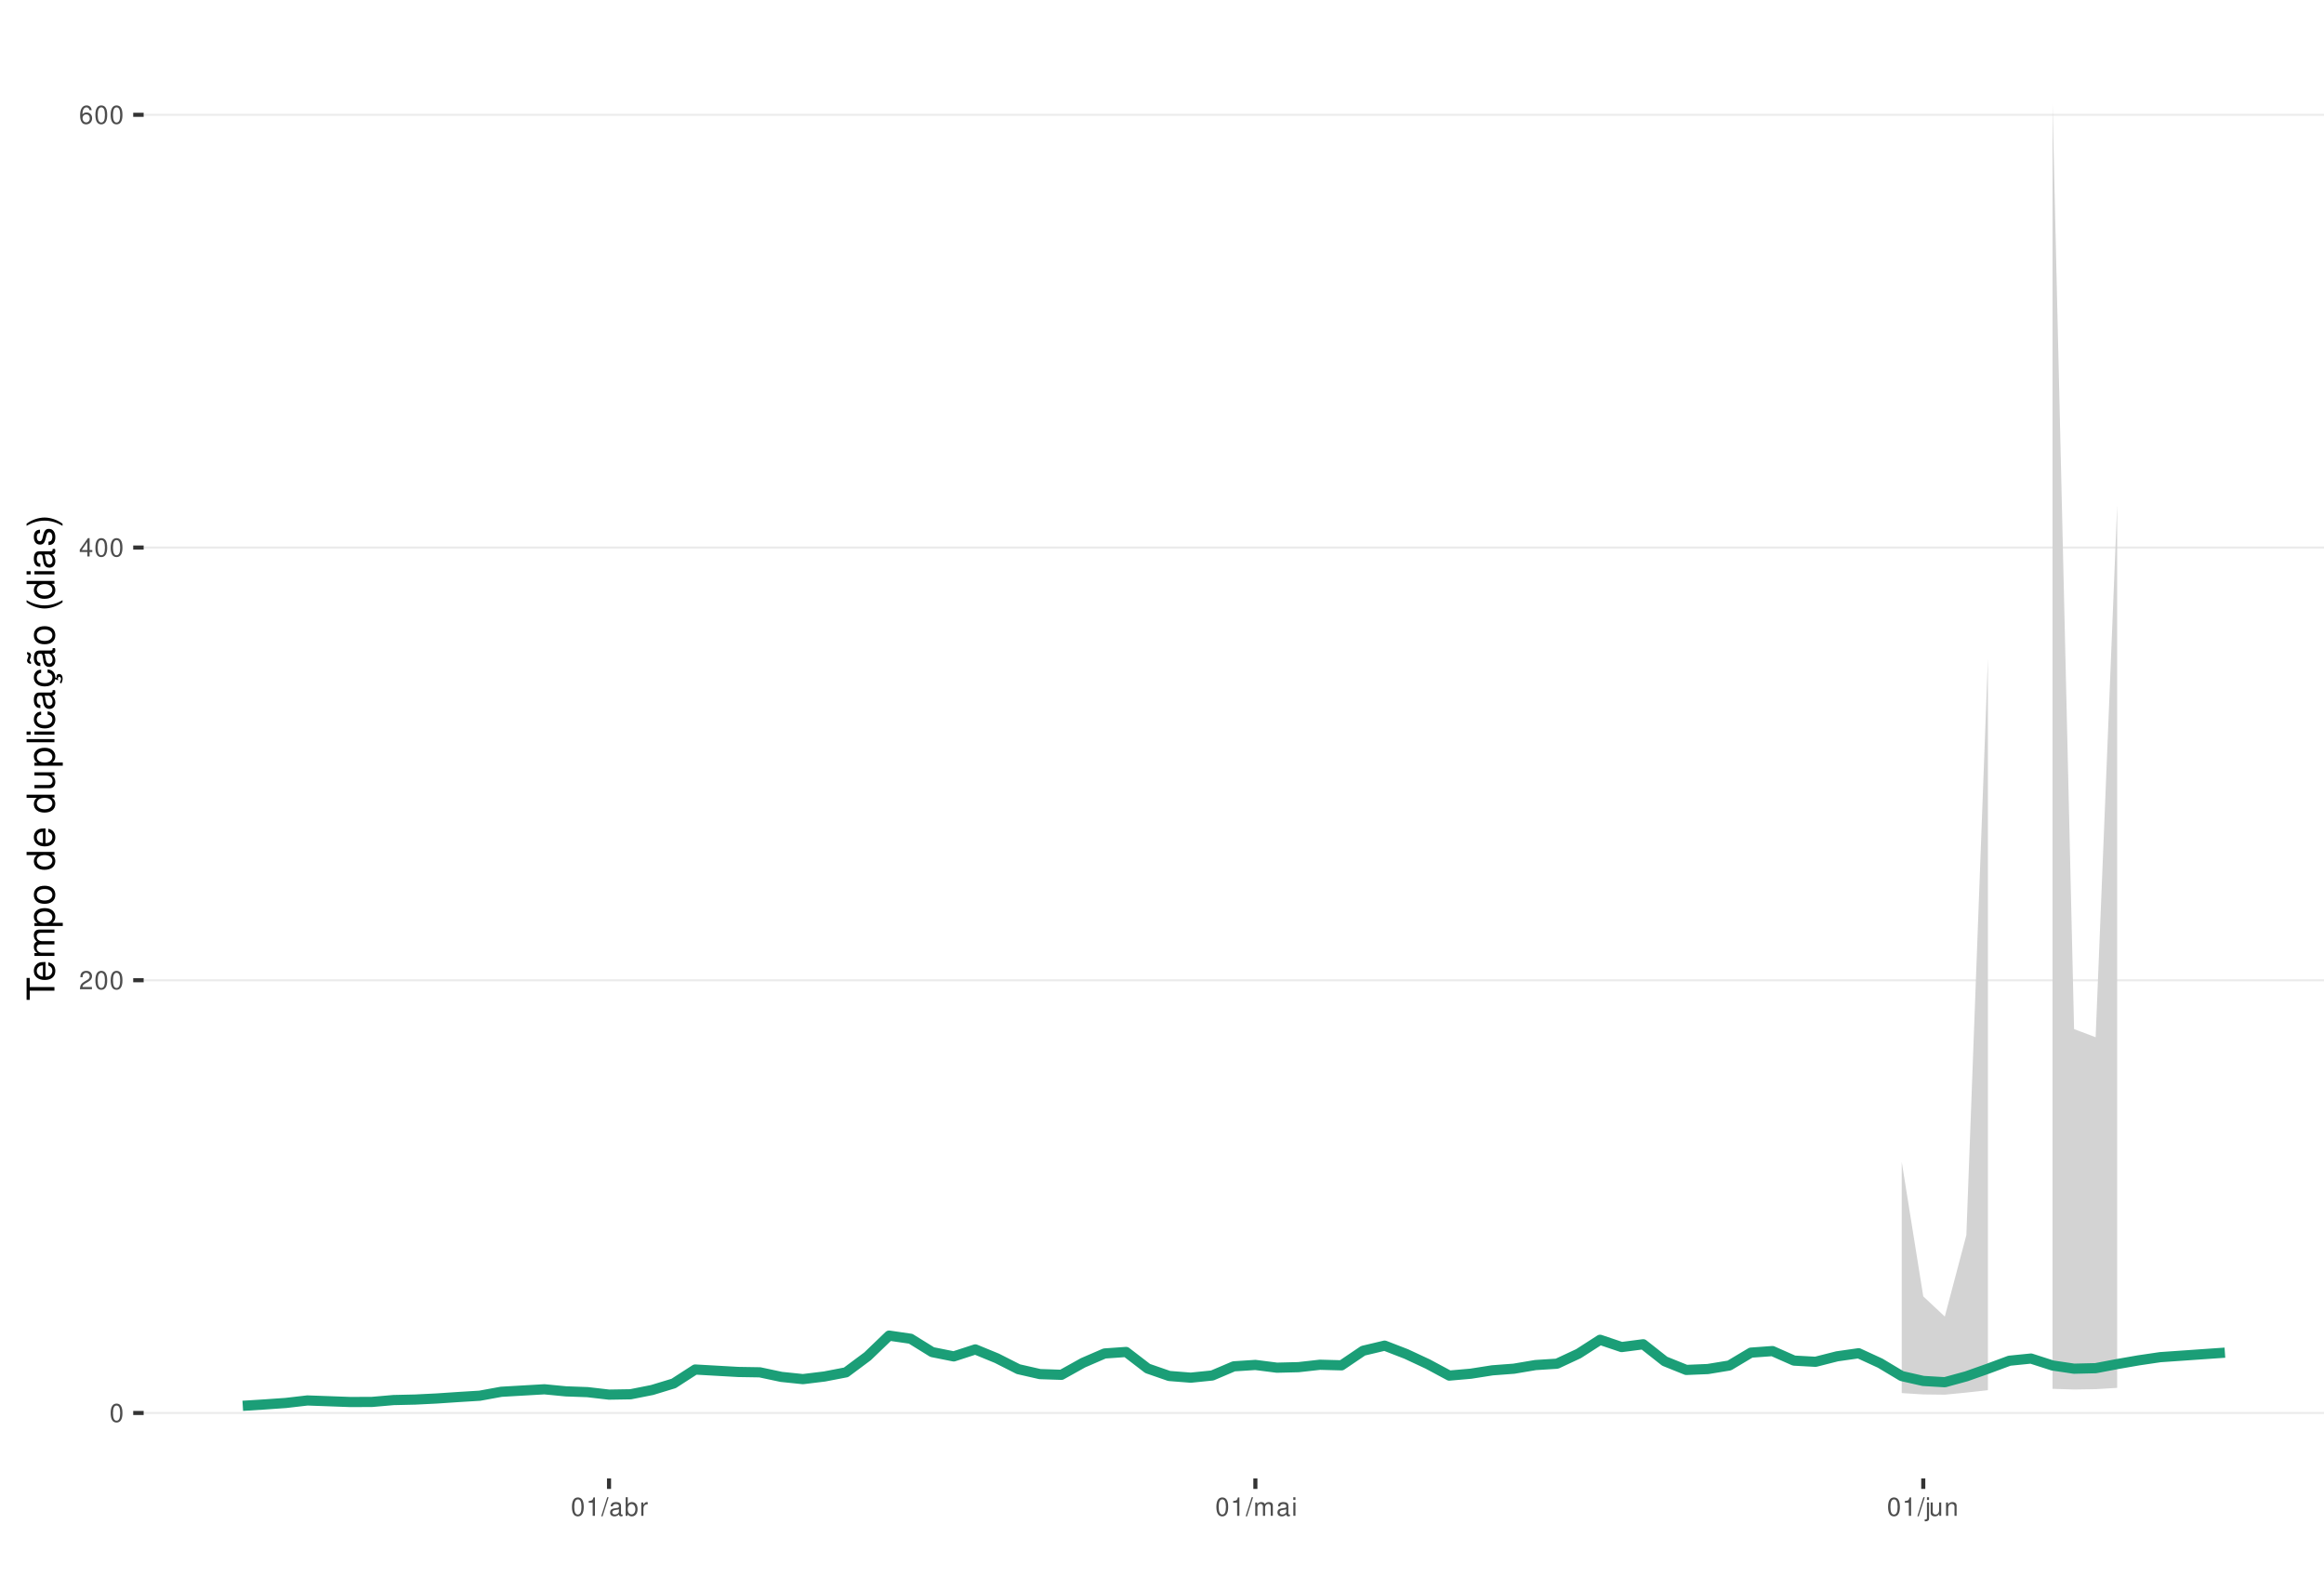
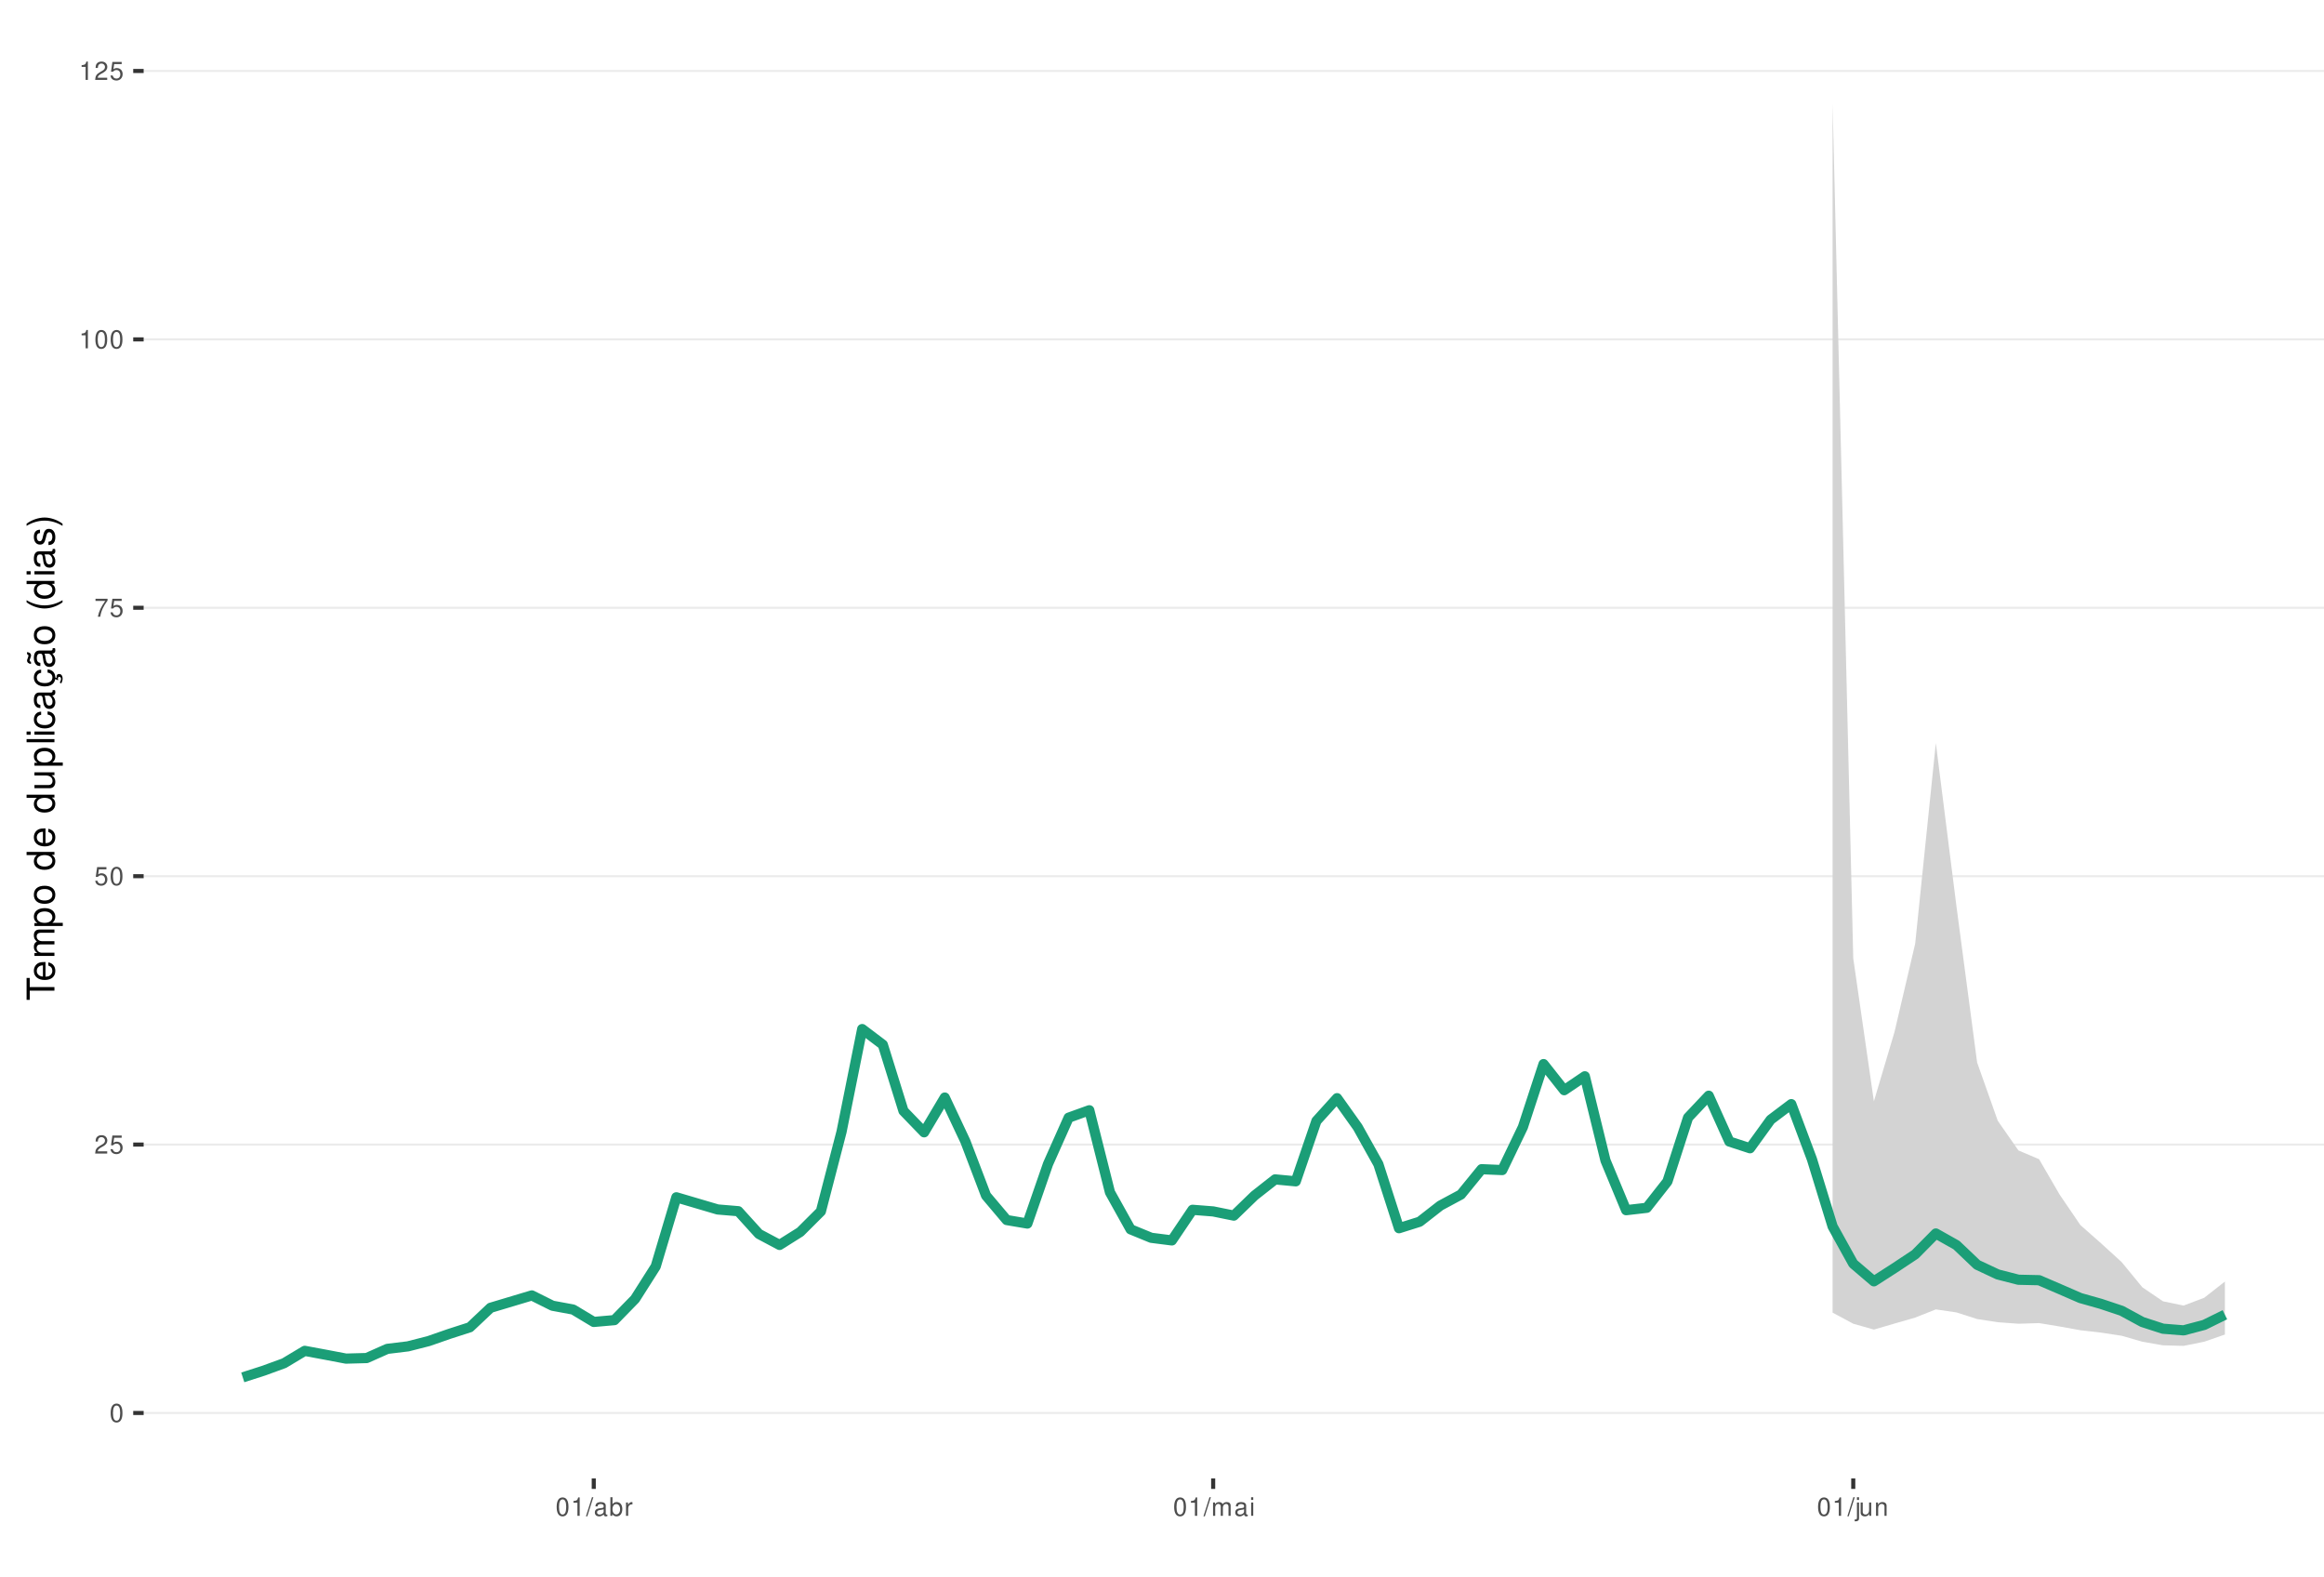
<svg xmlns="http://www.w3.org/2000/svg" xmlns:xlink="http://www.w3.org/1999/xlink" width="609pt" height="413pt" viewBox="0 0 609 413" version="1.1">
  <defs>
    <g>
      <symbol overflow="visible" id="glyph0-0">
        <path style="stroke:none;" d="" />
      </symbol>
      <symbol overflow="visible" id="glyph0-1">
        <path style="stroke:none;" d="M 1.828 -4.812 C 1.391 -4.812 0.984 -4.609 0.75 -4.281 C 0.438 -3.859 0.281 -3.219 0.281 -2.328 C 0.281 -0.703 0.812 0.156 1.828 0.156 C 2.828 0.156 3.375 -0.703 3.375 -2.297 C 3.375 -3.219 3.234 -3.844 2.922 -4.281 C 2.672 -4.625 2.281 -4.812 1.828 -4.812 Z M 1.828 -4.297 C 2.469 -4.297 2.781 -3.641 2.781 -2.344 C 2.781 -0.969 2.469 -0.328 1.812 -0.328 C 1.203 -0.328 0.891 -1 0.891 -2.328 C 0.891 -3.641 1.203 -4.297 1.828 -4.297 Z M 1.828 -4.297 " />
      </symbol>
      <symbol overflow="visible" id="glyph0-2">
        <path style="stroke:none;" d="M 3.375 -0.578 L 0.891 -0.578 C 0.938 -0.984 1.156 -1.234 1.734 -1.578 L 2.406 -1.953 C 3.062 -2.328 3.406 -2.812 3.406 -3.406 C 3.406 -3.812 3.234 -4.188 2.969 -4.438 C 2.688 -4.688 2.344 -4.812 1.891 -4.812 C 1.297 -4.812 0.844 -4.594 0.578 -4.188 C 0.422 -3.938 0.344 -3.641 0.328 -3.141 L 0.922 -3.141 C 0.938 -3.469 0.984 -3.672 1.062 -3.828 C 1.219 -4.125 1.516 -4.297 1.875 -4.297 C 2.406 -4.297 2.797 -3.906 2.797 -3.391 C 2.797 -3.016 2.578 -2.672 2.156 -2.438 L 1.547 -2.078 C 0.562 -1.516 0.281 -1.062 0.219 0 L 3.375 0 Z M 3.375 -0.578 " />
      </symbol>
      <symbol overflow="visible" id="glyph0-3">
-         <path style="stroke:none;" d="M 2.172 -1.172 L 2.172 0 L 2.766 0 L 2.766 -1.172 L 3.469 -1.172 L 3.469 -1.688 L 2.766 -1.688 L 2.766 -4.812 L 2.328 -4.812 L 0.188 -1.781 L 0.188 -1.172 Z M 2.172 -1.688 L 0.703 -1.688 L 2.172 -3.812 Z M 2.172 -1.688 " />
+         <path style="stroke:none;" d="M 3.172 -4.719 L 0.734 -4.719 L 0.375 -2.156 L 0.922 -2.156 C 1.188 -2.469 1.422 -2.594 1.797 -2.594 C 2.422 -2.594 2.812 -2.156 2.812 -1.453 C 2.812 -0.781 2.422 -0.359 1.781 -0.359 C 1.266 -0.359 0.953 -0.625 0.812 -1.156 L 0.234 -1.156 C 0.312 -0.766 0.375 -0.578 0.516 -0.406 C 0.781 -0.047 1.266 0.156 1.797 0.156 C 2.75 0.156 3.422 -0.547 3.422 -1.531 C 3.422 -2.469 2.797 -3.109 1.891 -3.109 C 1.562 -3.109 1.297 -3.016 1.016 -2.828 L 1.203 -4.141 L 3.172 -4.141 Z M 3.172 -4.719 " />
      </symbol>
      <symbol overflow="visible" id="glyph0-4">
-         <path style="stroke:none;" d="M 3.312 -3.562 C 3.203 -4.344 2.703 -4.812 1.984 -4.812 C 1.453 -4.812 0.984 -4.562 0.719 -4.125 C 0.406 -3.656 0.281 -3.062 0.281 -2.203 C 0.281 -1.391 0.406 -0.875 0.688 -0.453 C 0.938 -0.047 1.344 0.156 1.875 0.156 C 2.766 0.156 3.422 -0.516 3.422 -1.453 C 3.422 -2.344 2.812 -2.969 1.969 -2.969 C 1.5 -2.969 1.141 -2.797 0.891 -2.438 C 0.891 -3.641 1.266 -4.297 1.938 -4.297 C 2.344 -4.297 2.641 -4.031 2.734 -3.562 Z M 1.891 -2.453 C 2.469 -2.453 2.812 -2.047 2.812 -1.406 C 2.812 -0.812 2.422 -0.359 1.875 -0.359 C 1.328 -0.359 0.922 -0.828 0.922 -1.438 C 0.922 -2.031 1.312 -2.453 1.891 -2.453 Z M 1.891 -2.453 " />
+         <path style="stroke:none;" d="M 3.469 -4.719 L 0.312 -4.719 L 0.312 -4.141 L 2.859 -4.141 C 1.734 -2.531 1.266 -1.547 0.922 0 L 1.547 0 C 1.797 -1.516 2.391 -2.812 3.469 -4.234 Z M 3.469 -4.719 " />
      </symbol>
      <symbol overflow="visible" id="glyph0-5">
        <path style="stroke:none;" d="M 1.719 -3.422 L 1.719 0 L 2.312 0 L 2.312 -4.812 L 1.922 -4.812 C 1.719 -4.078 1.578 -3.969 0.672 -3.859 L 0.672 -3.422 Z M 1.719 -3.422 " />
      </symbol>
      <symbol overflow="visible" id="glyph0-6">
        <path style="stroke:none;" d="M 1.531 -4.859 L -0.047 0.141 L 0.312 0.141 L 1.891 -4.859 Z M 1.531 -4.859 " />
      </symbol>
      <symbol overflow="visible" id="glyph0-7">
        <path style="stroke:none;" d="M 3.562 -0.328 C 3.5 -0.312 3.469 -0.312 3.438 -0.312 C 3.25 -0.312 3.141 -0.406 3.141 -0.578 L 3.141 -2.641 C 3.141 -3.25 2.688 -3.594 1.828 -3.594 C 1.312 -3.594 0.906 -3.438 0.672 -3.188 C 0.516 -3 0.453 -2.797 0.438 -2.453 L 0.984 -2.453 C 1.031 -2.875 1.297 -3.078 1.812 -3.078 C 2.312 -3.078 2.594 -2.891 2.594 -2.562 L 2.594 -2.406 C 2.578 -2.172 2.469 -2.078 2.016 -2.031 C 1.219 -1.922 1.109 -1.891 0.891 -1.812 C 0.484 -1.641 0.281 -1.328 0.281 -0.875 C 0.281 -0.25 0.719 0.156 1.422 0.156 C 1.859 0.156 2.219 0 2.609 -0.359 C 2.656 0 2.828 0.156 3.188 0.156 C 3.297 0.156 3.375 0.141 3.562 0.094 Z M 2.594 -1.094 C 2.594 -0.906 2.531 -0.797 2.375 -0.641 C 2.141 -0.438 1.875 -0.328 1.547 -0.328 C 1.109 -0.328 0.859 -0.547 0.859 -0.891 C 0.859 -1.266 1.094 -1.438 1.703 -1.531 C 2.297 -1.609 2.406 -1.641 2.594 -1.719 Z M 2.594 -1.094 " />
      </symbol>
      <symbol overflow="visible" id="glyph0-8">
        <path style="stroke:none;" d="M 0.359 -4.859 L 0.359 0 L 0.859 0 L 0.859 -0.453 C 1.125 -0.047 1.484 0.156 1.969 0.156 C 2.875 0.156 3.484 -0.594 3.484 -1.75 C 3.484 -2.891 2.922 -3.594 1.984 -3.594 C 1.516 -3.594 1.172 -3.406 0.906 -3.016 L 0.906 -4.859 Z M 1.891 -3.062 C 2.5 -3.062 2.906 -2.531 2.906 -1.703 C 2.906 -0.906 2.484 -0.359 1.891 -0.359 C 1.297 -0.359 0.906 -0.906 0.906 -1.719 C 0.906 -2.531 1.297 -3.062 1.891 -3.062 Z M 1.891 -3.062 " />
      </symbol>
      <symbol overflow="visible" id="glyph0-9">
        <path style="stroke:none;" d="M 0.453 -3.484 L 0.453 0 L 1.016 0 L 1.016 -1.812 C 1.031 -2.656 1.375 -3.016 2.141 -3 L 2.141 -3.562 C 2.047 -3.578 1.984 -3.594 1.922 -3.594 C 1.562 -3.594 1.297 -3.375 0.969 -2.859 L 0.969 -3.484 Z M 0.453 -3.484 " />
      </symbol>
      <symbol overflow="visible" id="glyph0-10">
        <path style="stroke:none;" d="M 0.469 -3.484 L 0.469 0 L 1.031 0 L 1.031 -2.188 C 1.031 -2.703 1.391 -3.109 1.844 -3.109 C 2.25 -3.109 2.484 -2.844 2.484 -2.406 L 2.484 0 L 3.047 0 L 3.047 -2.188 C 3.047 -2.703 3.422 -3.109 3.875 -3.109 C 4.266 -3.109 4.516 -2.844 4.516 -2.406 L 4.516 0 L 5.078 0 L 5.078 -2.609 C 5.078 -3.234 4.719 -3.594 4.062 -3.594 C 3.594 -3.594 3.312 -3.453 2.984 -3.062 C 2.781 -3.422 2.5 -3.594 2.047 -3.594 C 1.578 -3.594 1.266 -3.422 0.984 -3 L 0.984 -3.484 Z M 0.469 -3.484 " />
      </symbol>
      <symbol overflow="visible" id="glyph0-11">
        <path style="stroke:none;" d="M 1 -3.484 L 0.453 -3.484 L 0.453 0 L 1 0 Z M 1 -4.859 L 0.438 -4.859 L 0.438 -4.156 L 1 -4.156 Z M 1 -4.859 " />
      </symbol>
      <symbol overflow="visible" id="glyph0-12">
        <path style="stroke:none;" d="M 0.469 -3.484 L 0.469 0.5 C 0.469 0.859 0.359 0.969 0.016 0.969 C -0.031 0.969 -0.047 0.969 -0.125 0.953 L -0.125 1.438 C -0.047 1.438 -0.016 1.453 0.062 1.453 C 0.688 1.453 1.016 1.203 1.016 0.719 L 1.016 -3.484 Z M 1.016 -4.859 L 0.469 -4.859 L 0.469 -4.156 L 1.016 -4.156 Z M 1.016 -4.859 " />
      </symbol>
      <symbol overflow="visible" id="glyph0-13">
        <path style="stroke:none;" d="M 3.203 0 L 3.203 -3.484 L 2.656 -3.484 L 2.656 -1.516 C 2.656 -0.797 2.281 -0.328 1.703 -0.328 C 1.266 -0.328 0.984 -0.594 0.984 -1.016 L 0.984 -3.484 L 0.438 -3.484 L 0.438 -0.797 C 0.438 -0.219 0.859 0.156 1.547 0.156 C 2.062 0.156 2.391 -0.031 2.703 -0.484 L 2.703 0 Z M 3.203 0 " />
      </symbol>
      <symbol overflow="visible" id="glyph0-14">
        <path style="stroke:none;" d="M 0.469 -3.484 L 0.469 0 L 1.031 0 L 1.031 -1.922 C 1.031 -2.641 1.391 -3.109 1.969 -3.109 C 2.406 -3.109 2.688 -2.828 2.688 -2.422 L 2.688 0 L 3.234 0 L 3.234 -2.641 C 3.234 -3.219 2.812 -3.594 2.141 -3.594 C 1.625 -3.594 1.281 -3.391 0.984 -2.906 L 0.984 -3.484 Z M 0.469 -3.484 " />
      </symbol>
      <symbol overflow="visible" id="glyph1-0">
        <path style="stroke:none;" d="" />
      </symbol>
      <symbol overflow="visible" id="glyph1-1">
        <path style="stroke:none;" d="M -6.469 -3.547 L -6.469 -5.938 L -7.297 -5.938 L -7.297 -0.203 L -6.469 -0.203 L -6.469 -2.609 L 0 -2.609 L 0 -3.547 Z M -6.469 -3.547 " />
      </symbol>
      <symbol overflow="visible" id="glyph1-2">
        <path style="stroke:none;" d="M -2.344 -5.125 C -3.141 -5.125 -3.625 -5.062 -4.016 -4.922 C -4.875 -4.578 -5.391 -3.781 -5.391 -2.797 C -5.391 -1.344 -4.281 -0.406 -2.547 -0.406 C -0.812 -0.406 0.234 -1.297 0.234 -2.781 C 0.234 -3.984 -0.453 -4.812 -1.594 -5.016 L -1.594 -4.188 C -0.906 -3.953 -0.547 -3.484 -0.547 -2.812 C -0.547 -2.281 -0.781 -1.828 -1.219 -1.547 C -1.516 -1.344 -1.812 -1.281 -2.344 -1.266 Z M -3.016 -1.297 C -3.984 -1.359 -4.625 -1.953 -4.625 -2.797 C -4.625 -3.641 -3.953 -4.234 -3.016 -4.234 Z M -3.016 -1.297 " />
      </symbol>
      <symbol overflow="visible" id="glyph1-3">
        <path style="stroke:none;" d="M -5.234 -0.703 L 0 -0.703 L 0 -1.547 L -3.297 -1.547 C -4.047 -1.547 -4.656 -2.094 -4.656 -2.766 C -4.656 -3.391 -4.281 -3.734 -3.609 -3.734 L 0 -3.734 L 0 -4.578 L -3.297 -4.578 C -4.047 -4.578 -4.656 -5.125 -4.656 -5.812 C -4.656 -6.422 -4.266 -6.781 -3.609 -6.781 L 0 -6.781 L 0 -7.625 L -3.938 -7.625 C -4.875 -7.625 -5.391 -7.078 -5.391 -6.094 C -5.391 -5.406 -5.188 -4.984 -4.594 -4.484 C -5.156 -4.188 -5.391 -3.766 -5.391 -3.078 C -5.391 -2.375 -5.125 -1.906 -4.5 -1.469 L -5.234 -1.469 Z M -5.234 -0.703 " />
      </symbol>
      <symbol overflow="visible" id="glyph1-4">
        <path style="stroke:none;" d="M 2.188 -0.547 L 2.188 -1.375 L -0.547 -1.375 C -0.016 -1.812 0.234 -2.312 0.234 -2.984 C 0.234 -4.344 -0.859 -5.234 -2.531 -5.234 C -4.297 -5.234 -5.391 -4.375 -5.391 -2.984 C -5.391 -2.266 -5.062 -1.703 -4.453 -1.312 L -5.234 -1.312 L -5.234 -0.547 Z M -4.609 -2.844 C -4.609 -3.766 -3.797 -4.359 -2.547 -4.359 C -1.359 -4.359 -0.547 -3.75 -0.547 -2.844 C -0.547 -1.953 -1.344 -1.375 -2.578 -1.375 C -3.812 -1.375 -4.609 -1.953 -4.609 -2.844 Z M -4.609 -2.844 " />
      </symbol>
      <symbol overflow="visible" id="glyph1-5">
        <path style="stroke:none;" d="M -5.391 -2.719 C -5.391 -1.234 -4.344 -0.359 -2.578 -0.359 C -0.812 -0.359 0.234 -1.234 0.234 -2.734 C 0.234 -4.203 -0.812 -5.094 -2.547 -5.094 C -4.359 -5.094 -5.391 -4.234 -5.391 -2.719 Z M -4.625 -2.734 C -4.625 -3.672 -3.844 -4.234 -2.547 -4.234 C -1.312 -4.234 -0.547 -3.656 -0.547 -2.734 C -0.547 -1.797 -1.312 -1.234 -2.578 -1.234 C -3.844 -1.234 -4.625 -1.797 -4.625 -2.734 Z M -4.625 -2.734 " />
      </symbol>
      <symbol overflow="visible" id="glyph1-6">
        <path style="stroke:none;" d="" />
      </symbol>
      <symbol overflow="visible" id="glyph1-7">
        <path style="stroke:none;" d="M -7.297 -4.953 L -7.297 -4.125 L -4.578 -4.125 C -5.109 -3.766 -5.391 -3.203 -5.391 -2.516 C -5.391 -1.156 -4.297 -0.266 -2.625 -0.266 C -0.859 -0.266 0.234 -1.125 0.234 -2.547 C 0.234 -3.266 -0.047 -3.766 -0.688 -4.203 L 0 -4.203 L 0 -4.953 Z M -4.609 -2.656 C -4.609 -3.547 -3.812 -4.125 -2.562 -4.125 C -1.344 -4.125 -0.547 -3.547 -0.547 -2.656 C -0.547 -1.734 -1.359 -1.125 -2.578 -1.125 C -3.797 -1.125 -4.609 -1.734 -4.609 -2.656 Z M -4.609 -2.656 " />
      </symbol>
      <symbol overflow="visible" id="glyph1-8">
        <path style="stroke:none;" d="M 0 -4.812 L -5.234 -4.812 L -5.234 -3.984 L -2.266 -3.984 C -1.203 -3.984 -0.5 -3.438 -0.5 -2.562 C -0.5 -1.906 -0.906 -1.484 -1.531 -1.484 L -5.234 -1.484 L -5.234 -0.656 L -1.203 -0.656 C -0.328 -0.656 0.234 -1.297 0.234 -2.312 C 0.234 -3.094 -0.047 -3.578 -0.734 -4.062 L 0 -4.062 Z M 0 -4.812 " />
      </symbol>
      <symbol overflow="visible" id="glyph1-9">
        <path style="stroke:none;" d="M -7.297 -1.516 L -7.297 -0.688 L 0 -0.688 L 0 -1.516 Z M -7.297 -1.516 " />
      </symbol>
      <symbol overflow="visible" id="glyph1-10">
        <path style="stroke:none;" d="M -5.234 -1.5 L -5.234 -0.672 L 0 -0.672 L 0 -1.5 Z M -7.297 -1.5 L -7.297 -0.656 L -6.234 -0.656 L -6.234 -1.5 Z M -7.297 -1.5 " />
      </symbol>
      <symbol overflow="visible" id="glyph1-11">
        <path style="stroke:none;" d="M -3.484 -4.703 C -3.984 -4.672 -4.312 -4.562 -4.609 -4.359 C -5.094 -4 -5.391 -3.375 -5.391 -2.641 C -5.391 -1.219 -4.266 -0.312 -2.531 -0.312 C -0.844 -0.312 0.234 -1.203 0.234 -2.625 C 0.234 -3.875 -0.516 -4.672 -1.797 -4.766 L -1.797 -3.938 C -0.953 -3.797 -0.547 -3.359 -0.547 -2.656 C -0.547 -1.734 -1.297 -1.188 -2.531 -1.188 C -3.844 -1.188 -4.625 -1.719 -4.625 -2.625 C -4.625 -3.328 -4.203 -3.766 -3.484 -3.875 Z M -3.484 -4.703 " />
      </symbol>
      <symbol overflow="visible" id="glyph1-12">
        <path style="stroke:none;" d="M -0.484 -5.344 C -0.469 -5.266 -0.469 -5.219 -0.469 -5.172 C -0.469 -4.875 -0.625 -4.719 -0.875 -4.719 L -3.953 -4.719 C -4.891 -4.719 -5.391 -4.047 -5.391 -2.75 C -5.391 -1.984 -5.172 -1.375 -4.781 -1.016 C -4.516 -0.766 -4.203 -0.672 -3.688 -0.656 L -3.688 -1.484 C -4.328 -1.562 -4.625 -1.938 -4.625 -2.719 C -4.625 -3.484 -4.344 -3.891 -3.844 -3.891 L -3.625 -3.891 C -3.266 -3.875 -3.125 -3.703 -3.047 -3.016 C -2.891 -1.844 -2.844 -1.656 -2.719 -1.344 C -2.453 -0.734 -2 -0.422 -1.312 -0.422 C -0.375 -0.422 0.234 -1.078 0.234 -2.141 C 0.234 -2.797 0 -3.328 -0.547 -3.922 C 0 -3.984 0.234 -4.234 0.234 -4.781 C 0.234 -4.953 0.203 -5.062 0.141 -5.344 Z M -1.656 -3.891 C -1.375 -3.891 -1.203 -3.812 -0.969 -3.562 C -0.656 -3.219 -0.5 -2.812 -0.5 -2.312 C -0.5 -1.672 -0.812 -1.297 -1.344 -1.297 C -1.891 -1.297 -2.172 -1.656 -2.297 -2.547 C -2.422 -3.438 -2.453 -3.609 -2.594 -3.891 Z M -1.656 -3.891 " />
      </symbol>
      <symbol overflow="visible" id="glyph1-13">
        <path style="stroke:none;" d="M 0.234 -2.641 C 0.234 -3.875 -0.547 -4.703 -1.797 -4.766 L -1.797 -3.938 C -0.953 -3.797 -0.531 -3.359 -0.531 -2.656 C -0.531 -1.734 -1.281 -1.188 -2.516 -1.188 C -3.844 -1.188 -4.625 -1.719 -4.625 -2.625 C -4.625 -3.328 -4.203 -3.766 -3.484 -3.875 L -3.484 -4.703 C -3.984 -4.672 -4.312 -4.562 -4.609 -4.359 C -5.094 -4 -5.391 -3.375 -5.391 -2.641 C -5.391 -1.219 -4.266 -0.312 -2.531 -0.312 C -1.469 -0.312 -0.625 -0.672 -0.156 -1.312 C 0.047 -1.594 0.125 -1.812 0.203 -2.25 L 0.922 -1.938 L 0.984 -2.062 C 0.938 -2.188 0.906 -2.25 0.906 -2.375 C 0.906 -2.656 1.047 -2.828 1.281 -2.828 C 1.547 -2.828 1.734 -2.594 1.734 -2.297 C 1.734 -2.031 1.672 -1.844 1.438 -1.406 L 1.406 -1.312 L 1.812 -1.094 C 2.078 -1.75 2.141 -1.953 2.141 -2.344 C 2.141 -3.109 1.781 -3.578 1.203 -3.578 C 0.781 -3.578 0.547 -3.297 0.547 -2.797 C 0.547 -2.703 0.547 -2.641 0.562 -2.516 Z M 0.234 -2.641 " />
      </symbol>
      <symbol overflow="visible" id="glyph1-14">
        <path style="stroke:none;" d="M -0.484 -5.344 C -0.469 -5.266 -0.469 -5.219 -0.469 -5.172 C -0.469 -4.875 -0.625 -4.719 -0.875 -4.719 L -3.953 -4.719 C -4.891 -4.719 -5.391 -4.047 -5.391 -2.75 C -5.391 -1.984 -5.172 -1.375 -4.781 -1.016 C -4.516 -0.766 -4.203 -0.672 -3.688 -0.656 L -3.688 -1.484 C -4.328 -1.562 -4.625 -1.938 -4.625 -2.719 C -4.625 -3.484 -4.344 -3.891 -3.844 -3.891 L -3.625 -3.891 C -3.266 -3.875 -3.125 -3.703 -3.047 -3.016 C -2.891 -1.844 -2.844 -1.656 -2.719 -1.344 C -2.453 -0.734 -2 -0.422 -1.312 -0.422 C -0.375 -0.422 0.234 -1.078 0.234 -2.141 C 0.234 -2.797 0 -3.328 -0.547 -3.922 C 0 -3.984 0.234 -4.234 0.234 -4.781 C 0.234 -4.953 0.203 -5.062 0.141 -5.344 Z M -1.656 -3.891 C -1.375 -3.891 -1.203 -3.812 -0.969 -3.562 C -0.656 -3.219 -0.5 -2.812 -0.5 -2.312 C -0.5 -1.672 -0.812 -1.297 -1.344 -1.297 C -1.891 -1.297 -2.172 -1.656 -2.297 -2.547 C -2.422 -3.438 -2.453 -3.609 -2.594 -3.891 Z M -7.172 -3.75 C -6.922 -3.672 -6.812 -3.547 -6.812 -3.375 C -6.812 -3.25 -6.875 -2.984 -6.984 -2.734 C -7.156 -2.312 -7.172 -2.25 -7.172 -2.047 C -7.172 -1.594 -6.797 -1.297 -6.141 -1.188 L -6.141 -1.766 C -6.375 -1.812 -6.5 -1.938 -6.5 -2.094 C -6.5 -2.203 -6.469 -2.344 -6.375 -2.578 C -6.156 -3.156 -6.125 -3.234 -6.125 -3.438 C -6.125 -3.922 -6.484 -4.219 -7.172 -4.312 Z M -7.172 -3.75 " />
      </symbol>
      <symbol overflow="visible" id="glyph1-15">
        <path style="stroke:none;" d="M -7.297 -2.359 C -5.984 -1.359 -4.156 -0.734 -2.594 -0.734 C -1.016 -0.734 0.812 -1.359 2.125 -2.359 L 2.125 -2.906 C 0.688 -2.031 -0.984 -1.547 -2.594 -1.547 C -4.188 -1.547 -5.875 -2.031 -7.297 -2.906 Z M -7.297 -2.359 " />
      </symbol>
      <symbol overflow="visible" id="glyph1-16">
        <path style="stroke:none;" d="M -3.781 -4.375 C -4.812 -4.375 -5.391 -3.688 -5.391 -2.484 C -5.391 -1.266 -4.766 -0.469 -3.797 -0.469 C -2.969 -0.469 -2.578 -0.891 -2.281 -2.125 L -2.094 -2.906 C -1.953 -3.484 -1.734 -3.719 -1.375 -3.719 C -0.875 -3.719 -0.547 -3.234 -0.547 -2.5 C -0.547 -2.047 -0.672 -1.672 -0.891 -1.453 C -1.047 -1.328 -1.188 -1.266 -1.562 -1.219 L -1.562 -0.344 C -0.344 -0.375 0.234 -1.062 0.234 -2.438 C 0.234 -3.75 -0.422 -4.594 -1.438 -4.594 C -2.203 -4.594 -2.641 -4.156 -2.891 -3.109 L -3.078 -2.312 C -3.234 -1.625 -3.453 -1.344 -3.828 -1.344 C -4.312 -1.344 -4.625 -1.766 -4.625 -2.453 C -4.625 -3.125 -4.328 -3.484 -3.781 -3.5 Z M -3.781 -4.375 " />
      </symbol>
      <symbol overflow="visible" id="glyph1-17">
        <path style="stroke:none;" d="M 2.125 -0.938 C 0.812 -1.938 -1.016 -2.562 -2.578 -2.562 C -4.156 -2.562 -5.984 -1.938 -7.297 -0.938 L -7.297 -0.375 C -5.859 -1.266 -4.188 -1.75 -2.578 -1.75 C -0.984 -1.75 0.703 -1.266 2.125 -0.375 Z M 2.125 -0.938 " />
      </symbol>
    </g>
    <clipPath id="clip1">
      <path d="M 37.645 9.961 L 609 9.961 L 609 387.328 L 37.645 387.328 Z M 37.645 9.961 " />
    </clipPath>
    <clipPath id="clip2">
      <path d="M 37.645 369 L 609 369 L 609 371 L 37.645 371 Z M 37.645 369 " />
    </clipPath>
    <clipPath id="clip3">
-       <path d="M 37.645 256 L 609 256 L 609 258 L 37.645 258 Z M 37.645 256 " />
+       <path d="M 37.645 299 L 609 299 L 609 301 L 37.645 301 Z M 37.645 299 " />
    </clipPath>
    <clipPath id="clip4">
-       <path d="M 37.645 143 L 609 143 L 609 144 L 37.645 144 Z M 37.645 143 " />
+       <path d="M 37.645 229 L 609 229 L 609 230 L 37.645 230 Z M 37.645 229 " />
    </clipPath>
    <clipPath id="clip5">
-       <path d="M 37.645 29 L 609 29 L 609 31 L 37.645 31 Z M 37.645 29 " />
+       <path d="M 37.645 158 L 609 158 L 609 160 L 37.645 160 Z M 37.645 158 " />
+     </clipPath>
+     <clipPath id="clip6">
+       <path d="M 37.645 88 L 609 88 L 609 90 L 37.645 90 Z M 37.645 88 " />
+     </clipPath>
+     <clipPath id="clip7">
+       <path d="M 37.645 18 L 609 18 L 609 19 L 37.645 19 Z M 37.645 18 " />
    </clipPath>
  </defs>
  <g id="surface79">
    <rect x="0" y="0" width="609" height="413" style="fill:rgb(100%,100%,100%);fill-opacity:1;stroke:none;" />
    <rect x="0" y="0" width="609" height="413" style="fill:rgb(100%,100%,100%);fill-opacity:1;stroke:none;" />
    <path style="fill:none;stroke-width:1.067;stroke-linecap:round;stroke-linejoin:round;stroke:rgb(100%,100%,100%);stroke-opacity:1;stroke-miterlimit:10;" d="M 0 413 L 609 413 L 609 0 L 0 0 Z M 0 413 " />
    <g clip-path="url(#clip1)" clip-rule="nonzero">
      <path style=" stroke:none;fill-rule:nonzero;fill:rgb(100%,100%,100%);fill-opacity:1;" d="M 37.645 387.328 L 609 387.328 L 609 9.961 L 37.645 9.961 Z M 37.645 387.328 " />
    </g>
    <g clip-path="url(#clip2)" clip-rule="nonzero">
      <path style="fill:none;stroke-width:0.533;stroke-linecap:butt;stroke-linejoin:round;stroke:rgb(92.157%,92.157%,92.157%);stroke-opacity:1;stroke-miterlimit:10;" d="M 37.645 370.176 L 609 370.176 " />
    </g>
    <g clip-path="url(#clip3)" clip-rule="nonzero">
-       <path style="fill:none;stroke-width:0.533;stroke-linecap:butt;stroke-linejoin:round;stroke:rgb(92.157%,92.157%,92.157%);stroke-opacity:1;stroke-miterlimit:10;" d="M 37.645 256.809 L 609 256.809 " />
+       <path style="fill:none;stroke-width:0.533;stroke-linecap:butt;stroke-linejoin:round;stroke:rgb(92.157%,92.157%,92.157%);stroke-opacity:1;stroke-miterlimit:10;" d="M 37.645 299.859 L 609 299.859 " />
    </g>
    <g clip-path="url(#clip4)" clip-rule="nonzero">
-       <path style="fill:none;stroke-width:0.533;stroke-linecap:butt;stroke-linejoin:round;stroke:rgb(92.157%,92.157%,92.157%);stroke-opacity:1;stroke-miterlimit:10;" d="M 37.645 143.445 L 609 143.445 " />
+       <path style="fill:none;stroke-width:0.533;stroke-linecap:butt;stroke-linejoin:round;stroke:rgb(92.157%,92.157%,92.157%);stroke-opacity:1;stroke-miterlimit:10;" d="M 37.645 229.543 L 609 229.543 " />
    </g>
    <g clip-path="url(#clip5)" clip-rule="nonzero">
-       <path style="fill:none;stroke-width:0.533;stroke-linecap:butt;stroke-linejoin:round;stroke:rgb(92.157%,92.157%,92.157%);stroke-opacity:1;stroke-miterlimit:10;" d="M 37.645 30.078 L 609 30.078 " />
-     </g>
-     <path style=" stroke:none;fill-rule:nonzero;fill:rgb(82.745%,82.745%,82.745%);fill-opacity:1;" d="M 498.344 304.379 L 503.988 339.629 L 509.633 344.914 L 515.281 323.57 L 520.926 172.551 L 520.926 364.203 L 515.281 364.828 L 509.633 365.387 L 503.988 365.316 L 498.344 364.961 Z M 498.344 304.379 " />
-     <path style=" stroke:none;fill-rule:nonzero;fill:rgb(82.745%,82.745%,82.745%);fill-opacity:1;" d="M 537.863 27.117 L 543.508 269.605 L 549.156 271.734 L 554.801 132.367 L 554.801 363.594 L 549.156 363.938 L 543.508 364.023 L 537.863 363.844 Z M 537.863 27.117 " />
-     <path style="fill:none;stroke-width:2.667;stroke-linecap:butt;stroke-linejoin:round;stroke:rgb(10.588%,61.961%,46.667%);stroke-opacity:1;stroke-miterlimit:10;" d="M 63.617 368.297 L 69.262 367.945 L 74.906 367.551 L 80.555 366.895 L 86.199 367.098 L 91.844 367.305 L 97.492 367.277 L 103.137 366.789 L 108.781 366.66 L 114.43 366.379 L 120.074 366 L 125.719 365.652 L 131.367 364.621 L 142.656 363.969 L 148.305 364.512 L 153.949 364.715 L 159.594 365.367 L 165.238 365.273 L 170.887 364.156 L 176.531 362.438 L 182.176 358.789 L 193.469 359.43 L 199.113 359.523 L 204.762 360.723 L 210.406 361.305 L 216.051 360.617 L 221.699 359.531 L 227.344 355.328 L 232.988 349.906 L 238.637 350.73 L 244.281 354.227 L 249.926 355.355 L 255.574 353.52 L 261.219 355.84 L 266.863 358.699 L 272.512 359.988 L 278.156 360.176 L 283.801 357.031 L 289.449 354.586 L 295.094 354.191 L 300.738 358.523 L 306.387 360.48 L 312.031 360.926 L 317.676 360.352 L 323.324 357.953 L 328.969 357.59 L 334.613 358.309 L 340.262 358.172 L 345.906 357.539 L 351.551 357.691 L 357.199 353.871 L 362.844 352.531 L 368.488 354.715 L 374.133 357.348 L 379.781 360.379 L 385.426 359.887 L 391.07 359 L 396.719 358.574 L 402.363 357.621 L 408.008 357.266 L 413.656 354.629 L 419.301 351 L 424.945 352.906 L 430.594 352.172 L 436.238 356.621 L 441.883 358.898 L 447.531 358.664 L 453.176 357.734 L 458.82 354.367 L 464.469 353.957 L 470.113 356.453 L 475.758 356.766 L 481.406 355.332 L 487.051 354.527 L 492.695 357.125 L 498.344 360.504 L 503.988 361.785 L 509.633 362.117 L 515.281 360.574 L 520.926 358.578 L 526.57 356.484 L 532.219 355.914 L 537.863 357.734 L 543.508 358.574 L 549.156 358.438 L 554.801 357.363 L 560.445 356.383 L 566.094 355.551 L 571.738 355.16 L 577.383 354.766 L 583.031 354.375 " />
+       <path style="fill:none;stroke-width:0.533;stroke-linecap:butt;stroke-linejoin:round;stroke:rgb(92.157%,92.157%,92.157%);stroke-opacity:1;stroke-miterlimit:10;" d="M 37.645 159.227 L 609 159.227 " />
+     </g>
+     <g clip-path="url(#clip6)" clip-rule="nonzero">
+       <path style="fill:none;stroke-width:0.533;stroke-linecap:butt;stroke-linejoin:round;stroke:rgb(92.157%,92.157%,92.157%);stroke-opacity:1;stroke-miterlimit:10;" d="M 37.645 88.91 L 609 88.91 " />
+     </g>
+     <g clip-path="url(#clip7)" clip-rule="nonzero">
+       <path style="fill:none;stroke-width:0.533;stroke-linecap:butt;stroke-linejoin:round;stroke:rgb(92.157%,92.157%,92.157%);stroke-opacity:1;stroke-miterlimit:10;" d="M 37.645 18.594 L 609 18.594 " />
+     </g>
+     <path style=" stroke:none;fill-rule:nonzero;fill:rgb(82.745%,82.745%,82.745%);fill-opacity:1;" d="M 480.23 27.117 L 485.641 251.078 L 491.051 288.523 L 496.461 270.328 L 501.871 247.215 L 507.281 194.664 L 512.691 237.473 L 518.102 278.359 L 523.512 293.625 L 528.922 301.391 L 534.336 303.688 L 539.746 313 L 545.156 320.938 L 550.566 325.719 L 555.977 330.645 L 561.387 337.238 L 566.797 340.914 L 572.207 342.039 L 577.617 339.984 L 583.031 335.746 L 583.031 349.625 L 577.617 351.504 L 572.207 352.594 L 566.797 352.453 L 561.387 351.504 L 555.977 349.945 L 550.566 349.121 L 545.156 348.5 L 539.746 347.52 L 534.336 346.629 L 528.922 346.797 L 523.512 346.398 L 518.102 345.566 L 512.691 343.832 L 507.281 343.039 L 501.871 345.184 L 496.461 346.746 L 491.051 348.324 L 485.641 346.793 L 480.23 343.883 Z M 480.23 27.117 " />
+     <path style="fill:none;stroke-width:2.667;stroke-linecap:butt;stroke-linejoin:round;stroke:rgb(10.588%,61.961%,46.667%);stroke-opacity:1;stroke-miterlimit:10;" d="M 63.617 360.848 L 69.027 359.113 L 74.438 357.141 L 79.848 353.898 L 85.258 354.902 L 90.668 355.934 L 96.078 355.785 L 101.488 353.379 L 106.898 352.723 L 112.312 351.344 L 117.723 349.461 L 123.133 347.719 L 128.543 342.617 L 139.363 339.375 L 144.773 342.074 L 150.184 343.074 L 155.594 346.324 L 161.004 345.848 L 166.418 340.301 L 171.828 331.785 L 177.238 313.668 L 188.059 316.859 L 193.469 317.312 L 198.879 323.277 L 204.289 326.152 L 209.699 322.75 L 215.113 317.352 L 220.523 296.504 L 225.934 269.594 L 231.344 273.688 L 236.754 291.043 L 242.164 296.645 L 247.574 287.535 L 252.984 299.039 L 258.395 313.227 L 263.805 319.629 L 269.219 320.547 L 274.629 304.953 L 280.039 292.812 L 285.449 290.863 L 290.859 312.348 L 296.27 322.062 L 301.68 324.281 L 307.09 324.969 L 312.5 316.945 L 317.91 317.371 L 323.324 318.469 L 328.734 313.23 L 334.145 308.977 L 339.555 309.488 L 344.965 293.676 L 350.375 287.699 L 355.785 295.297 L 361.195 304.984 L 366.605 321.773 L 372.016 320.07 L 377.43 315.848 L 382.84 312.938 L 388.25 306.305 L 393.66 306.535 L 399.07 295.277 L 404.48 278.77 L 409.891 285.613 L 415.301 281.965 L 420.711 304.027 L 426.125 317.047 L 431.535 316.422 L 436.945 309.535 L 442.355 292.789 L 447.766 287.055 L 453.176 299.062 L 458.586 300.824 L 463.996 293.344 L 469.406 289.262 L 474.816 303.707 L 480.23 321.305 L 485.641 331.066 L 491.051 335.684 L 496.461 332.207 L 501.871 328.617 L 507.281 323.148 L 512.691 326.195 L 518.102 331.344 L 523.512 333.879 L 528.922 335.27 L 534.336 335.391 L 539.746 337.715 L 545.156 340.066 L 550.566 341.594 L 555.977 343.402 L 561.387 346.34 L 566.797 348.098 L 572.207 348.531 L 577.617 347.098 L 583.031 344.434 " />
    <g style="fill:rgb(30.196%,30.196%,30.196%);fill-opacity:1;">
      <use xlink:href="#glyph0-1" x="28.715" y="372.523" />
    </g>
    <g style="fill:rgb(30.196%,30.196%,30.196%);fill-opacity:1;">
-       <use xlink:href="#glyph0-2" x="20.715" y="259.156" />
-       <use xlink:href="#glyph0-1" x="24.715" y="259.156" />
-       <use xlink:href="#glyph0-1" x="28.715" y="259.156" />
-     </g>
-     <g style="fill:rgb(30.196%,30.196%,30.196%);fill-opacity:1;">
-       <use xlink:href="#glyph0-3" x="20.715" y="145.793" />
-       <use xlink:href="#glyph0-1" x="24.715" y="145.793" />
-       <use xlink:href="#glyph0-1" x="28.715" y="145.793" />
-     </g>
-     <g style="fill:rgb(30.196%,30.196%,30.196%);fill-opacity:1;">
-       <use xlink:href="#glyph0-4" x="20.715" y="32.426" />
-       <use xlink:href="#glyph0-1" x="24.715" y="32.426" />
-       <use xlink:href="#glyph0-1" x="28.715" y="32.426" />
+       <use xlink:href="#glyph0-2" x="24.715" y="302.207" />
+       <use xlink:href="#glyph0-3" x="28.715" y="302.207" />
+     </g>
+     <g style="fill:rgb(30.196%,30.196%,30.196%);fill-opacity:1;">
+       <use xlink:href="#glyph0-3" x="24.715" y="231.891" />
+       <use xlink:href="#glyph0-1" x="28.715" y="231.891" />
+     </g>
+     <g style="fill:rgb(30.196%,30.196%,30.196%);fill-opacity:1;">
+       <use xlink:href="#glyph0-4" x="24.715" y="161.574" />
+       <use xlink:href="#glyph0-3" x="28.715" y="161.574" />
+     </g>
+     <g style="fill:rgb(30.196%,30.196%,30.196%);fill-opacity:1;">
+       <use xlink:href="#glyph0-5" x="20.715" y="91.258" />
+       <use xlink:href="#glyph0-1" x="24.715" y="91.258" />
+       <use xlink:href="#glyph0-1" x="28.715" y="91.258" />
+     </g>
+     <g style="fill:rgb(30.196%,30.196%,30.196%);fill-opacity:1;">
+       <use xlink:href="#glyph0-5" x="20.715" y="20.941" />
+       <use xlink:href="#glyph0-2" x="24.715" y="20.941" />
+       <use xlink:href="#glyph0-3" x="28.715" y="20.941" />
    </g>
    <path style="fill:none;stroke-width:1.067;stroke-linecap:butt;stroke-linejoin:round;stroke:rgb(20%,20%,20%);stroke-opacity:1;stroke-miterlimit:10;" d="M 34.906 370.176 L 37.645 370.176 " />
-     <path style="fill:none;stroke-width:1.067;stroke-linecap:butt;stroke-linejoin:round;stroke:rgb(20%,20%,20%);stroke-opacity:1;stroke-miterlimit:10;" d="M 34.906 256.809 L 37.645 256.809 " />
-     <path style="fill:none;stroke-width:1.067;stroke-linecap:butt;stroke-linejoin:round;stroke:rgb(20%,20%,20%);stroke-opacity:1;stroke-miterlimit:10;" d="M 34.906 143.445 L 37.645 143.445 " />
-     <path style="fill:none;stroke-width:1.067;stroke-linecap:butt;stroke-linejoin:round;stroke:rgb(20%,20%,20%);stroke-opacity:1;stroke-miterlimit:10;" d="M 34.906 30.078 L 37.645 30.078 " />
-     <path style="fill:none;stroke-width:1.067;stroke-linecap:butt;stroke-linejoin:round;stroke:rgb(20%,20%,20%);stroke-opacity:1;stroke-miterlimit:10;" d="M 159.594 390.07 L 159.594 387.328 " />
-     <path style="fill:none;stroke-width:1.067;stroke-linecap:butt;stroke-linejoin:round;stroke:rgb(20%,20%,20%);stroke-opacity:1;stroke-miterlimit:10;" d="M 328.969 390.07 L 328.969 387.328 " />
-     <path style="fill:none;stroke-width:1.067;stroke-linecap:butt;stroke-linejoin:round;stroke:rgb(20%,20%,20%);stroke-opacity:1;stroke-miterlimit:10;" d="M 503.988 390.07 L 503.988 387.328 " />
-     <g style="fill:rgb(30.196%,30.196%,30.196%);fill-opacity:1;">
-       <use xlink:href="#glyph0-1" x="149.594" y="397.109" />
-       <use xlink:href="#glyph0-5" x="153.594" y="397.109" />
-       <use xlink:href="#glyph0-6" x="157.594" y="397.109" />
-       <use xlink:href="#glyph0-7" x="159.594" y="397.109" />
-       <use xlink:href="#glyph0-8" x="163.594" y="397.109" />
-       <use xlink:href="#glyph0-9" x="167.594" y="397.109" />
-     </g>
-     <g style="fill:rgb(30.196%,30.196%,30.196%);fill-opacity:1;">
-       <use xlink:href="#glyph0-1" x="318.469" y="397.109" />
-       <use xlink:href="#glyph0-5" x="322.469" y="397.109" />
-       <use xlink:href="#glyph0-6" x="326.469" y="397.109" />
-       <use xlink:href="#glyph0-10" x="328.469" y="397.109" />
-       <use xlink:href="#glyph0-7" x="334.469" y="397.109" />
-       <use xlink:href="#glyph0-11" x="338.469" y="397.109" />
-     </g>
-     <g style="fill:rgb(30.196%,30.196%,30.196%);fill-opacity:1;">
-       <use xlink:href="#glyph0-1" x="494.488" y="397.109" />
-       <use xlink:href="#glyph0-5" x="498.488" y="397.109" />
-       <use xlink:href="#glyph0-6" x="502.488" y="397.109" />
-       <use xlink:href="#glyph0-12" x="504.488" y="397.109" />
-       <use xlink:href="#glyph0-13" x="505.488" y="397.109" />
-       <use xlink:href="#glyph0-14" x="509.488" y="397.109" />
+     <path style="fill:none;stroke-width:1.067;stroke-linecap:butt;stroke-linejoin:round;stroke:rgb(20%,20%,20%);stroke-opacity:1;stroke-miterlimit:10;" d="M 34.906 299.859 L 37.645 299.859 " />
+     <path style="fill:none;stroke-width:1.067;stroke-linecap:butt;stroke-linejoin:round;stroke:rgb(20%,20%,20%);stroke-opacity:1;stroke-miterlimit:10;" d="M 34.906 229.543 L 37.645 229.543 " />
+     <path style="fill:none;stroke-width:1.067;stroke-linecap:butt;stroke-linejoin:round;stroke:rgb(20%,20%,20%);stroke-opacity:1;stroke-miterlimit:10;" d="M 34.906 159.227 L 37.645 159.227 " />
+     <path style="fill:none;stroke-width:1.067;stroke-linecap:butt;stroke-linejoin:round;stroke:rgb(20%,20%,20%);stroke-opacity:1;stroke-miterlimit:10;" d="M 34.906 88.91 L 37.645 88.91 " />
+     <path style="fill:none;stroke-width:1.067;stroke-linecap:butt;stroke-linejoin:round;stroke:rgb(20%,20%,20%);stroke-opacity:1;stroke-miterlimit:10;" d="M 34.906 18.594 L 37.645 18.594 " />
+     <path style="fill:none;stroke-width:1.067;stroke-linecap:butt;stroke-linejoin:round;stroke:rgb(20%,20%,20%);stroke-opacity:1;stroke-miterlimit:10;" d="M 155.594 390.07 L 155.594 387.328 " />
+     <path style="fill:none;stroke-width:1.067;stroke-linecap:butt;stroke-linejoin:round;stroke:rgb(20%,20%,20%);stroke-opacity:1;stroke-miterlimit:10;" d="M 317.91 390.07 L 317.91 387.328 " />
+     <path style="fill:none;stroke-width:1.067;stroke-linecap:butt;stroke-linejoin:round;stroke:rgb(20%,20%,20%);stroke-opacity:1;stroke-miterlimit:10;" d="M 485.641 390.07 L 485.641 387.328 " />
+     <g style="fill:rgb(30.196%,30.196%,30.196%);fill-opacity:1;">
+       <use xlink:href="#glyph0-1" x="145.594" y="397.109" />
+       <use xlink:href="#glyph0-5" x="149.594" y="397.109" />
+       <use xlink:href="#glyph0-6" x="153.594" y="397.109" />
+       <use xlink:href="#glyph0-7" x="155.594" y="397.109" />
+       <use xlink:href="#glyph0-8" x="159.594" y="397.109" />
+       <use xlink:href="#glyph0-9" x="163.594" y="397.109" />
+     </g>
+     <g style="fill:rgb(30.196%,30.196%,30.196%);fill-opacity:1;">
+       <use xlink:href="#glyph0-1" x="307.41" y="397.109" />
+       <use xlink:href="#glyph0-5" x="311.41" y="397.109" />
+       <use xlink:href="#glyph0-6" x="315.41" y="397.109" />
+       <use xlink:href="#glyph0-10" x="317.41" y="397.109" />
+       <use xlink:href="#glyph0-7" x="323.41" y="397.109" />
+       <use xlink:href="#glyph0-11" x="327.41" y="397.109" />
+     </g>
+     <g style="fill:rgb(30.196%,30.196%,30.196%);fill-opacity:1;">
+       <use xlink:href="#glyph0-1" x="476.141" y="397.109" />
+       <use xlink:href="#glyph0-5" x="480.141" y="397.109" />
+       <use xlink:href="#glyph0-6" x="484.141" y="397.109" />
+       <use xlink:href="#glyph0-12" x="486.141" y="397.109" />
+       <use xlink:href="#glyph0-13" x="487.141" y="397.109" />
+       <use xlink:href="#glyph0-14" x="491.141" y="397.109" />
    </g>
    <g style="fill:rgb(0%,0%,0%);fill-opacity:1;">
      <use xlink:href="#glyph1-1" x="14.263" y="262.145" />
      <use xlink:href="#glyph1-2" x="14.263" y="257.145" />
      <use xlink:href="#glyph1-3" x="14.263" y="251.145" />
      <use xlink:href="#glyph1-4" x="14.263" y="243.145" />
      <use xlink:href="#glyph1-5" x="14.263" y="237.145" />
      <use xlink:href="#glyph1-6" x="14.263" y="231.145" />
      <use xlink:href="#glyph1-7" x="14.263" y="228.145" />
      <use xlink:href="#glyph1-2" x="14.263" y="222.145" />
      <use xlink:href="#glyph1-6" x="14.263" y="216.145" />
      <use xlink:href="#glyph1-7" x="14.263" y="213.145" />
      <use xlink:href="#glyph1-8" x="14.263" y="207.145" />
      <use xlink:href="#glyph1-4" x="14.263" y="201.145" />
      <use xlink:href="#glyph1-9" x="14.263" y="195.145" />
      <use xlink:href="#glyph1-10" x="14.263" y="193.145" />
      <use xlink:href="#glyph1-11" x="14.263" y="191.145" />
      <use xlink:href="#glyph1-12" x="14.263" y="186.145" />
      <use xlink:href="#glyph1-13" x="14.263" y="180.145" />
      <use xlink:href="#glyph1-14" x="14.263" y="175.145" />
      <use xlink:href="#glyph1-5" x="14.263" y="169.145" />
      <use xlink:href="#glyph1-6" x="14.263" y="163.145" />
      <use xlink:href="#glyph1-15" x="14.263" y="160.145" />
      <use xlink:href="#glyph1-7" x="14.263" y="157.145" />
      <use xlink:href="#glyph1-10" x="14.263" y="151.145" />
      <use xlink:href="#glyph1-12" x="14.263" y="149.145" />
      <use xlink:href="#glyph1-16" x="14.263" y="143.145" />
      <use xlink:href="#glyph1-17" x="14.263" y="138.145" />
    </g>
  </g>
</svg>
